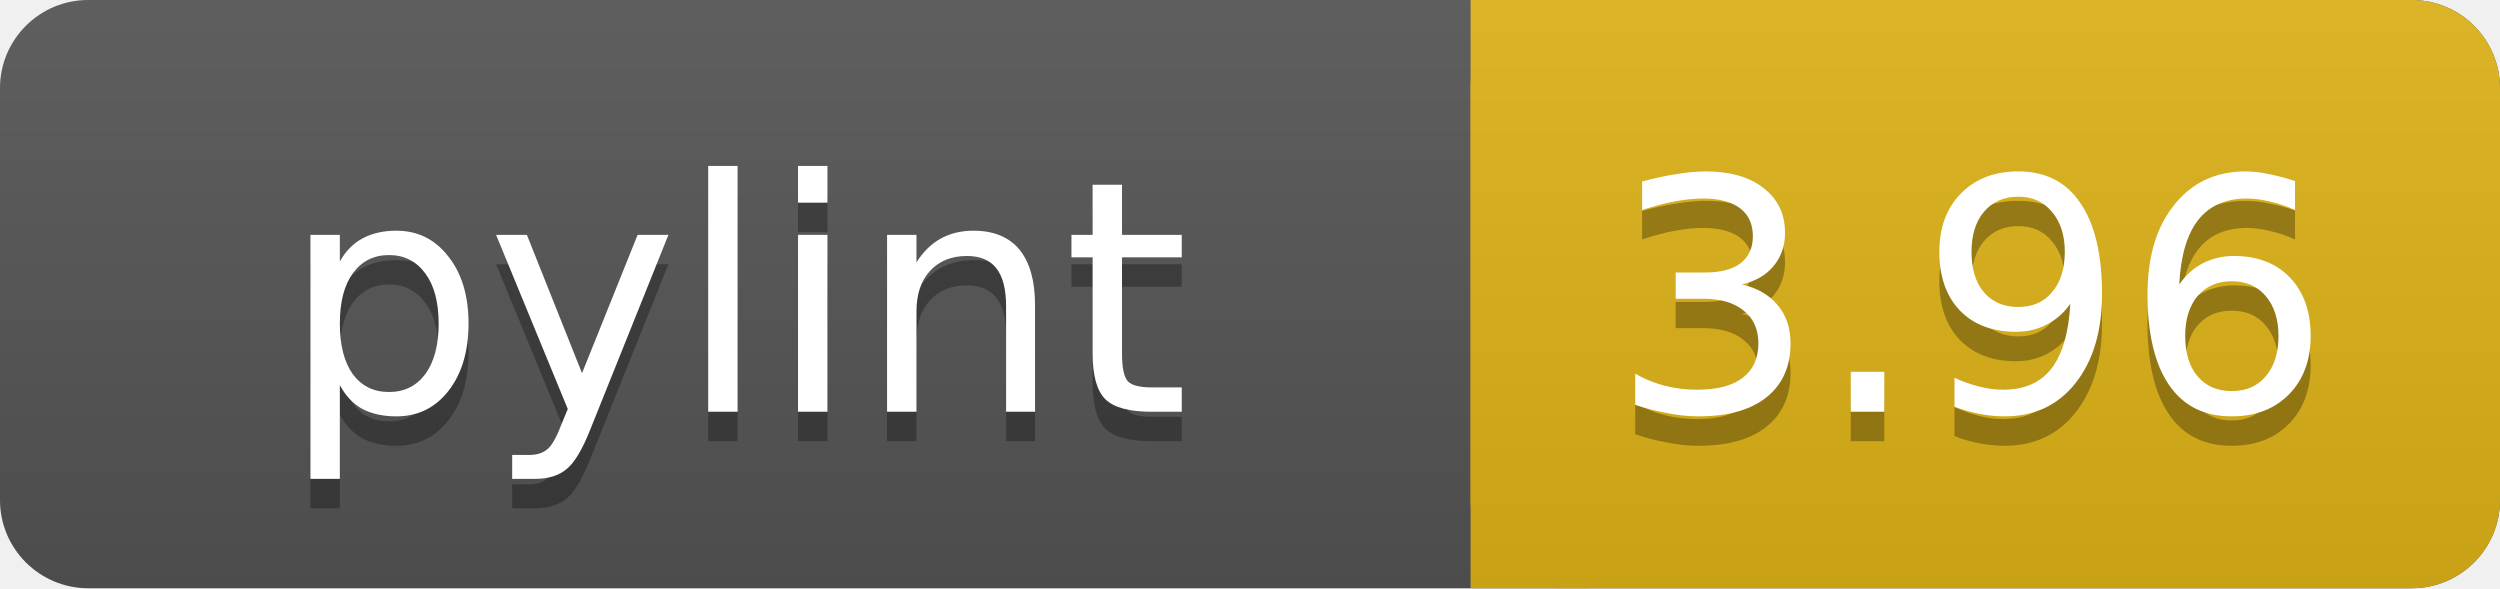
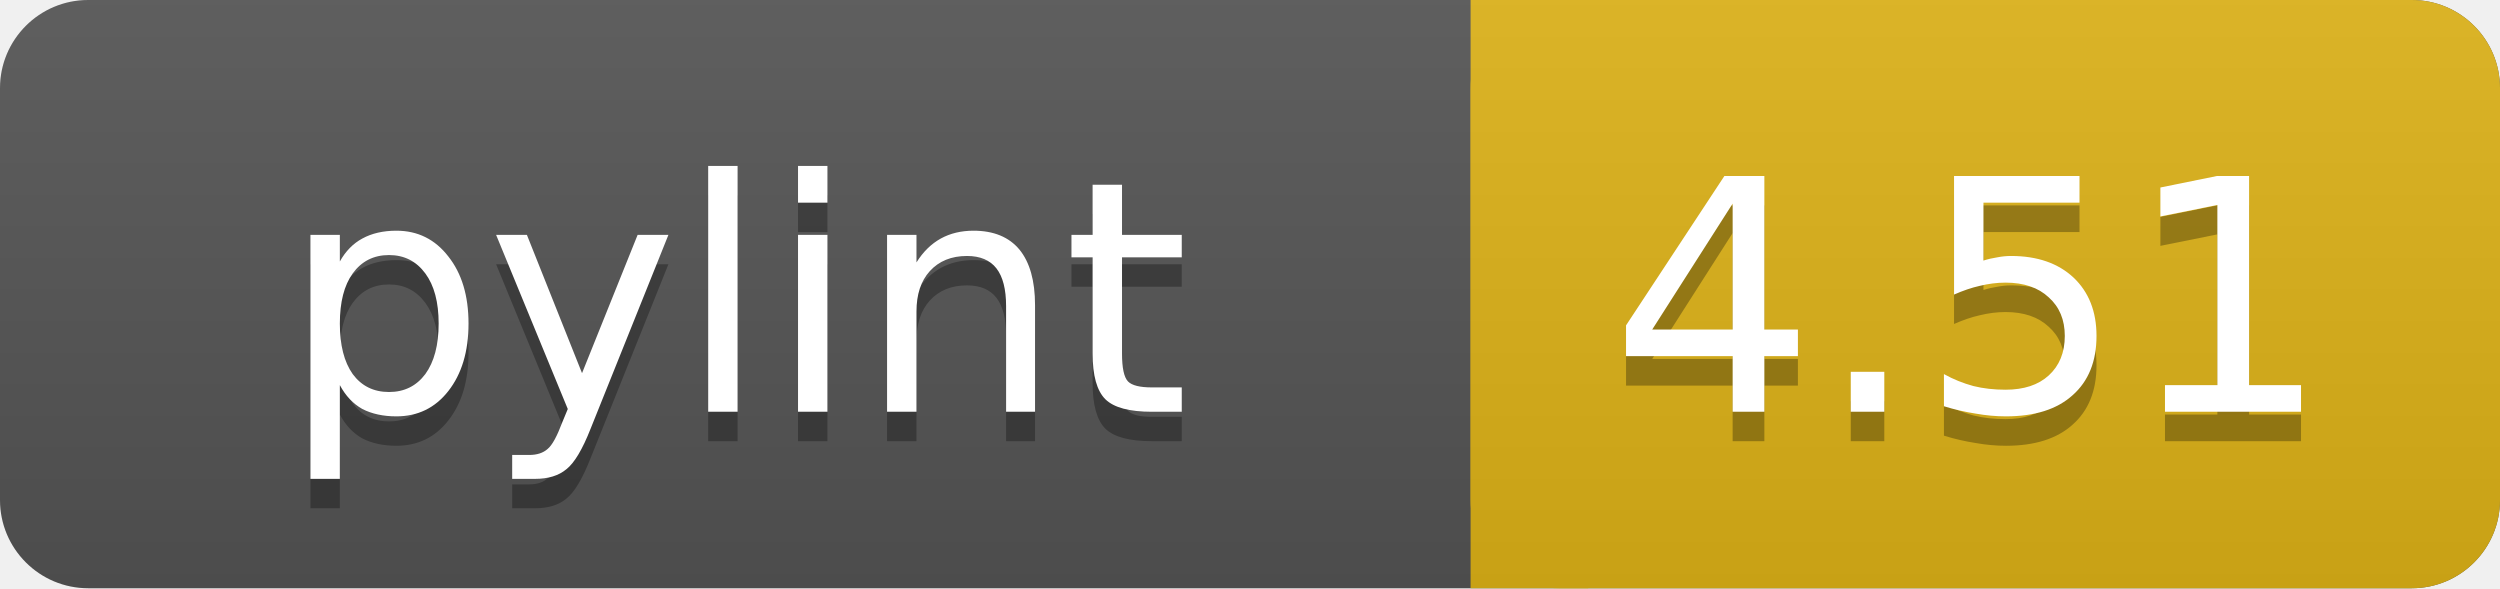
<svg xmlns="http://www.w3.org/2000/svg" width="85" height="20">
  <linearGradient id="a" x2="0" y2="100%">
    <stop offset="0" stop-color="#bbb" stop-opacity=".1" />
    <stop offset="1" stop-opacity=".1" />
  </linearGradient>
  <rect rx="3" width="85" height="20" fill="#555" />
  <rect rx="3" x="50" width="35" height="20" fill="#dfb317" />
  <path fill="#dfb317" d="M50 0h4v20h-4z" />
  <rect rx="3" width="85" height="20" fill="url(#a)" />
  <g fill="#fff" text-anchor="middle" font-family="DejaVu Sans,Verdana,Geneva,sans-serif" font-size="11">
    <text x="25" y="15" fill="#010101" fill-opacity=".3">pylint</text>
    <text x="25" y="14">pylint</text>
-     <text x="67" y="15" fill="#010101" fill-opacity=".3">3.96</text>
-     <text x="67" y="14">3.96</text>
+     <text x="67" y="15" fill="#010101" fill-opacity=".3">4.51</text>
+     <text x="67" y="14">4.51</text>
  </g>
</svg>
